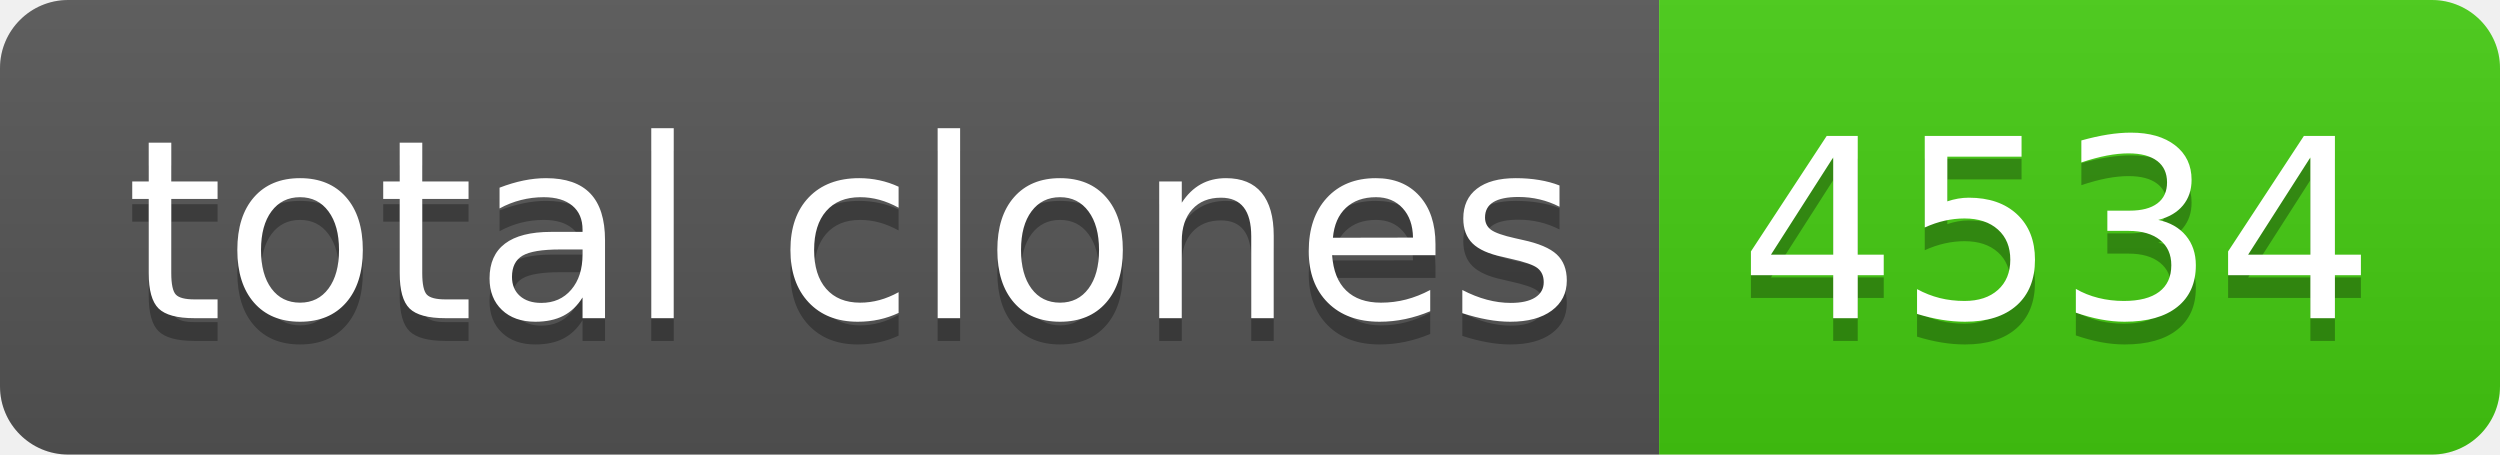
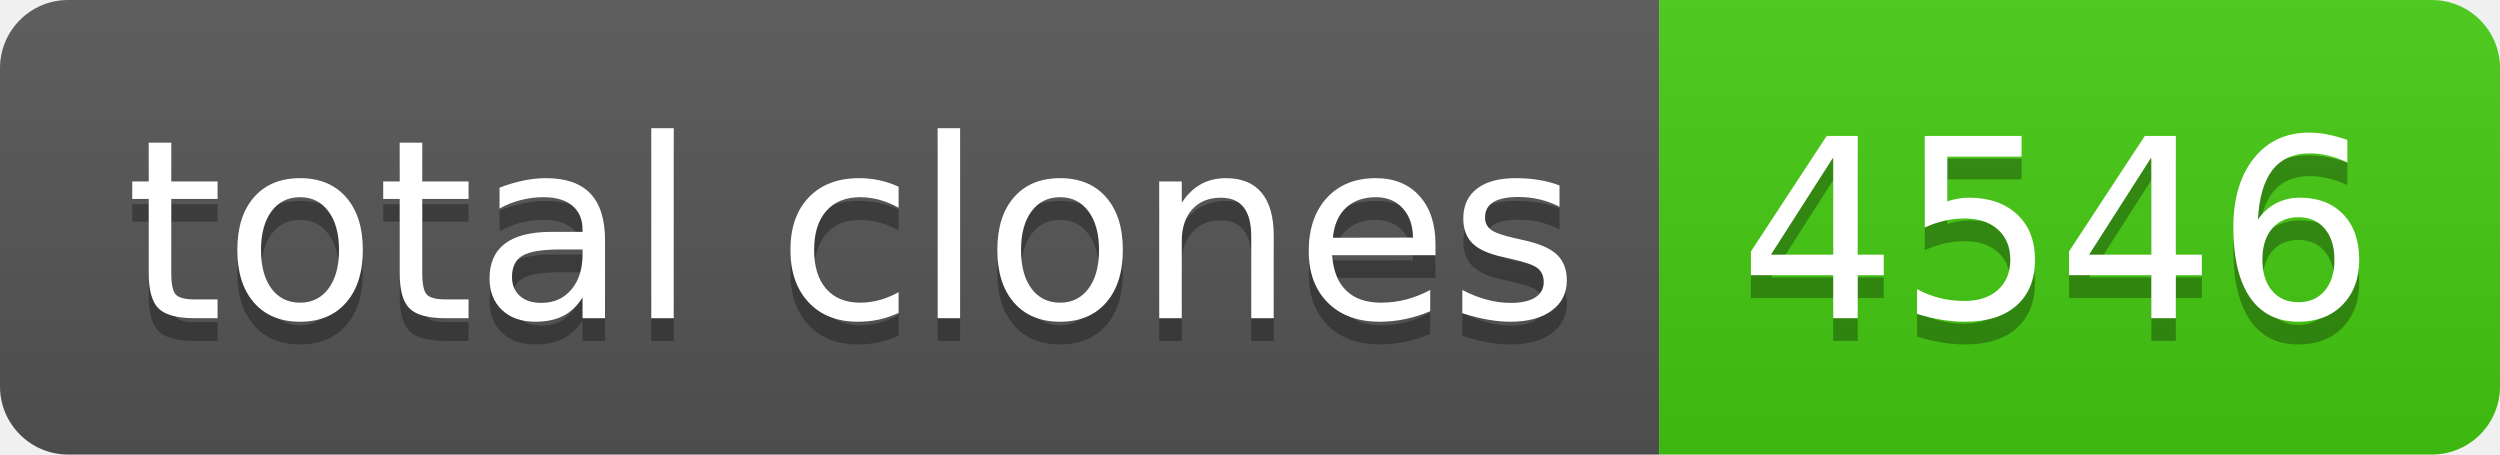
- <svg xmlns="http://www.w3.org/2000/svg" width="110" height="20" role="img" aria-label="total clones: 4534">
+ <svg xmlns="http://www.w3.org/2000/svg" width="110" height="20" role="img" aria-label="total clones: 4546">
  <linearGradient id="s" x2="0" y2="100%">
    <stop offset="0" stop-color="#bbb" stop-opacity=".1" />
    <stop offset="1" stop-opacity=".1" />
  </linearGradient>
  <clipPath id="r">
    <rect width="110" height="20" rx="3" fill="#fff" />
  </clipPath>
  <g clip-path="url(#r)">
    <rect width="73" height="20" fill="#555" />
    <rect x="73" width="37" height="20" fill="#4c1" />
    <rect width="110" height="20" fill="url(#s)" />
  </g>
  <g fill="#fff" text-anchor="middle" font-family="Verdana,Geneva,DejaVu Sans,sans-serif" text-rendering="geometricPrecision" font-size="110">
    <text aria-hidden="true" x="375" y="150" fill="#010101" fill-opacity=".3" transform="scale(.1)" textLength="630">total clones</text>
    <text x="375" y="140" transform="scale(.1)" fill="#fff" textLength="630">total clones</text>
-     <text aria-hidden="true" x="905" y="150" fill="#010101" fill-opacity=".3" transform="scale(.1)" textLength="270">4534</text>
-     <text x="905" y="140" transform="scale(.1)" fill="#fff" textLength="270">4534</text>
+     <text aria-hidden="true" x="905" y="150" fill="#010101" fill-opacity=".3" transform="scale(.1)" textLength="270">4546</text>
+     <text x="905" y="140" transform="scale(.1)" fill="#fff" textLength="270">4546</text>
  </g>
</svg>
